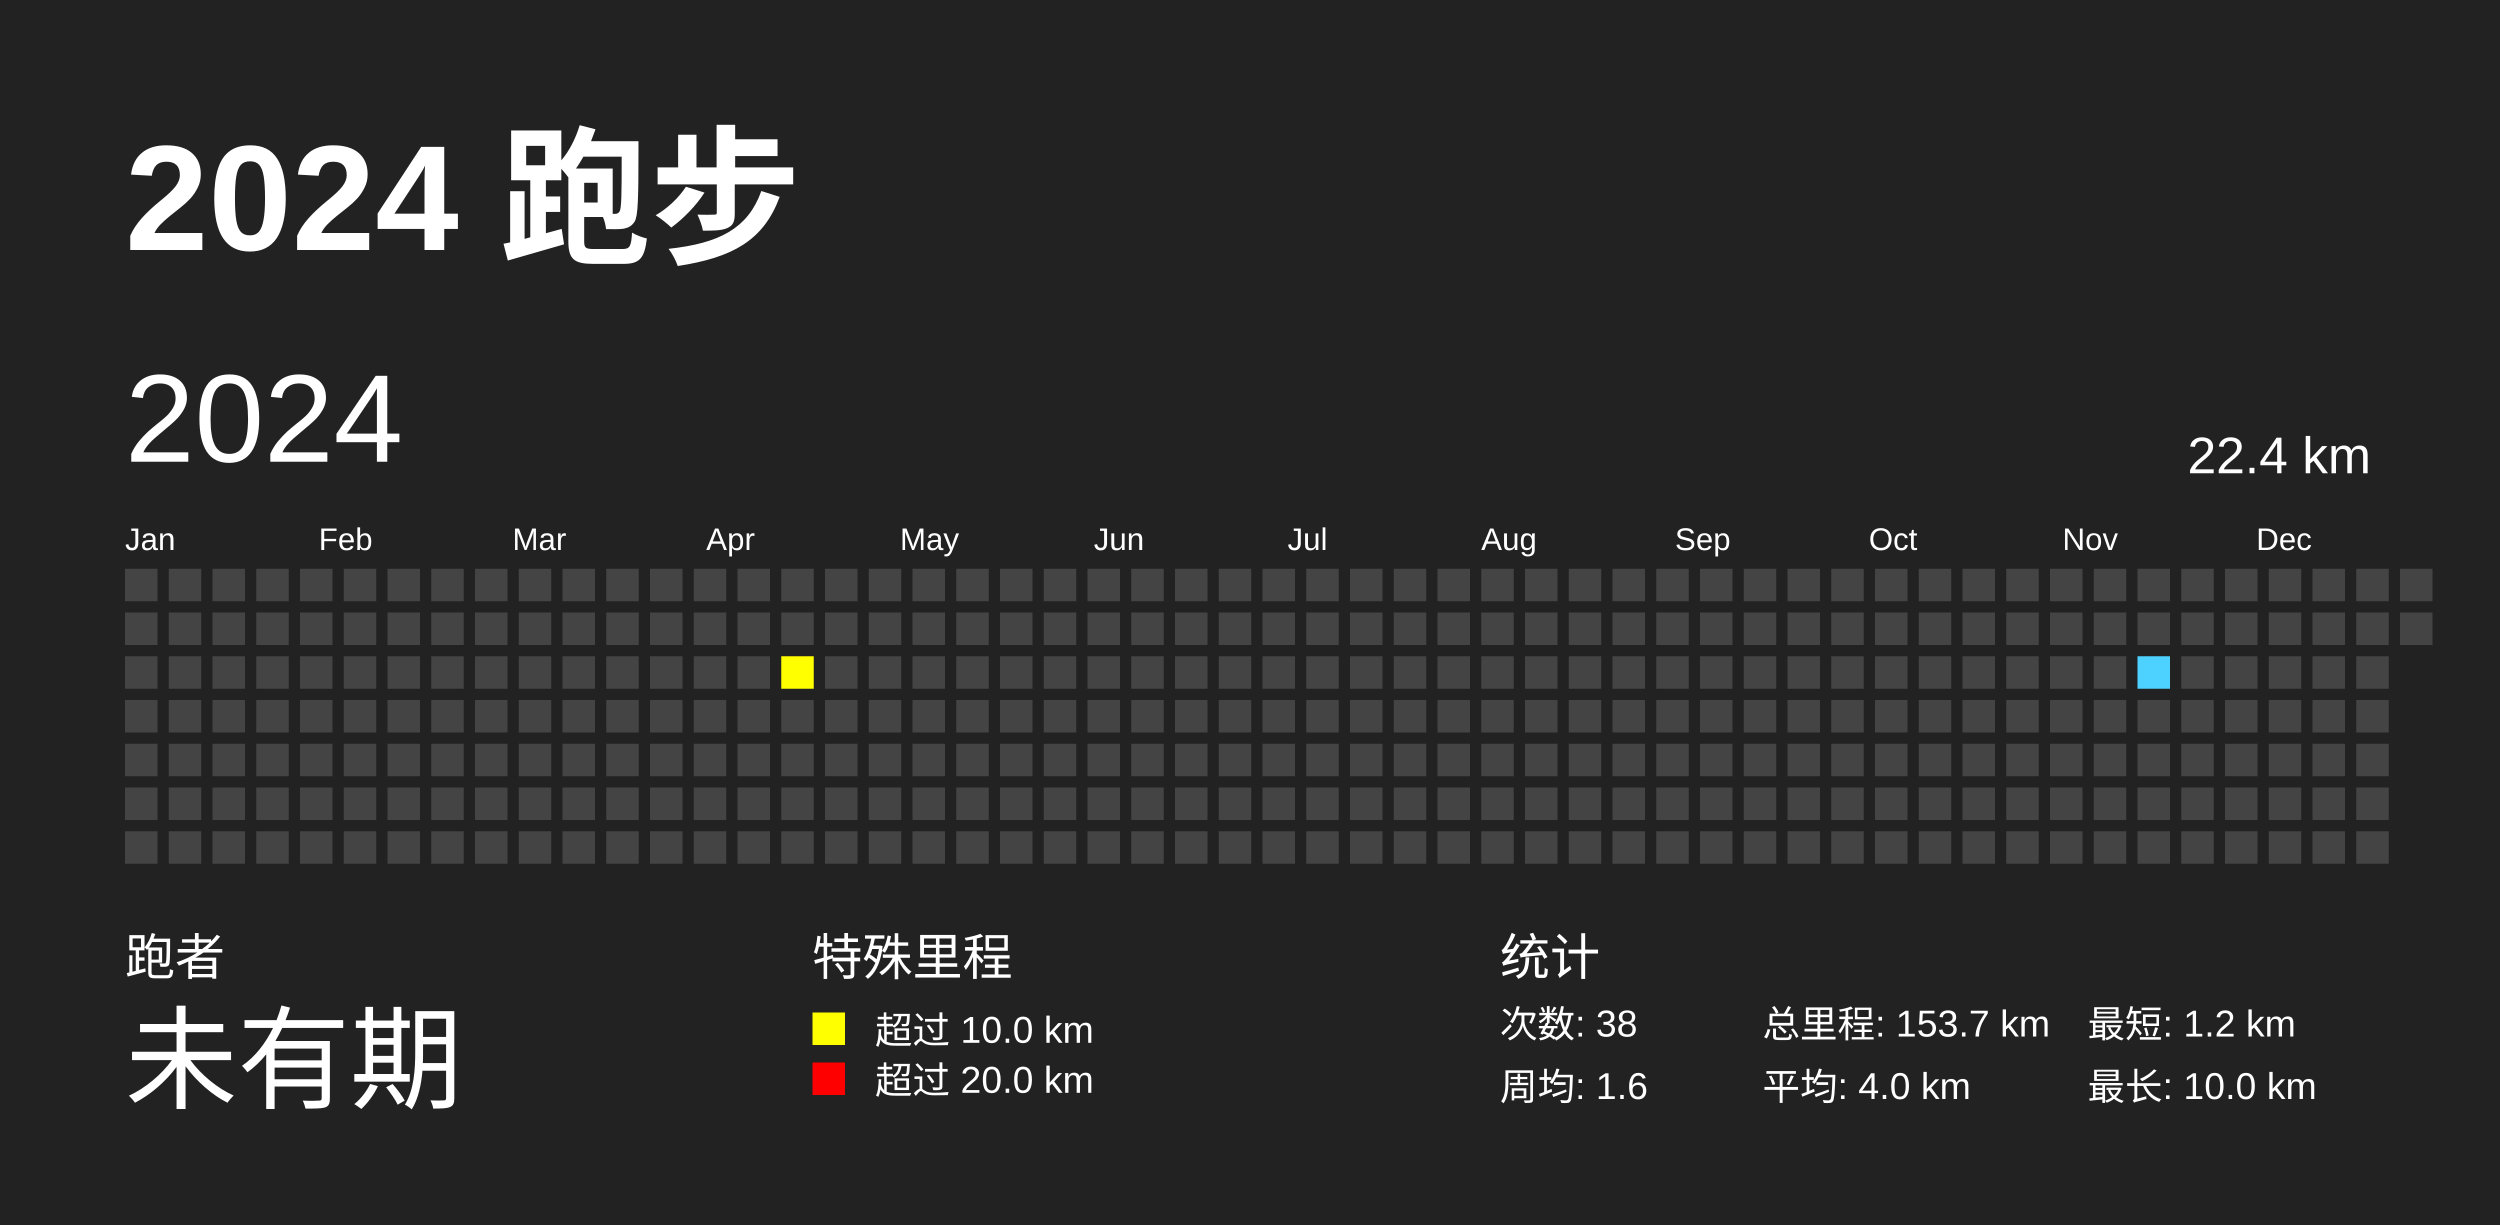
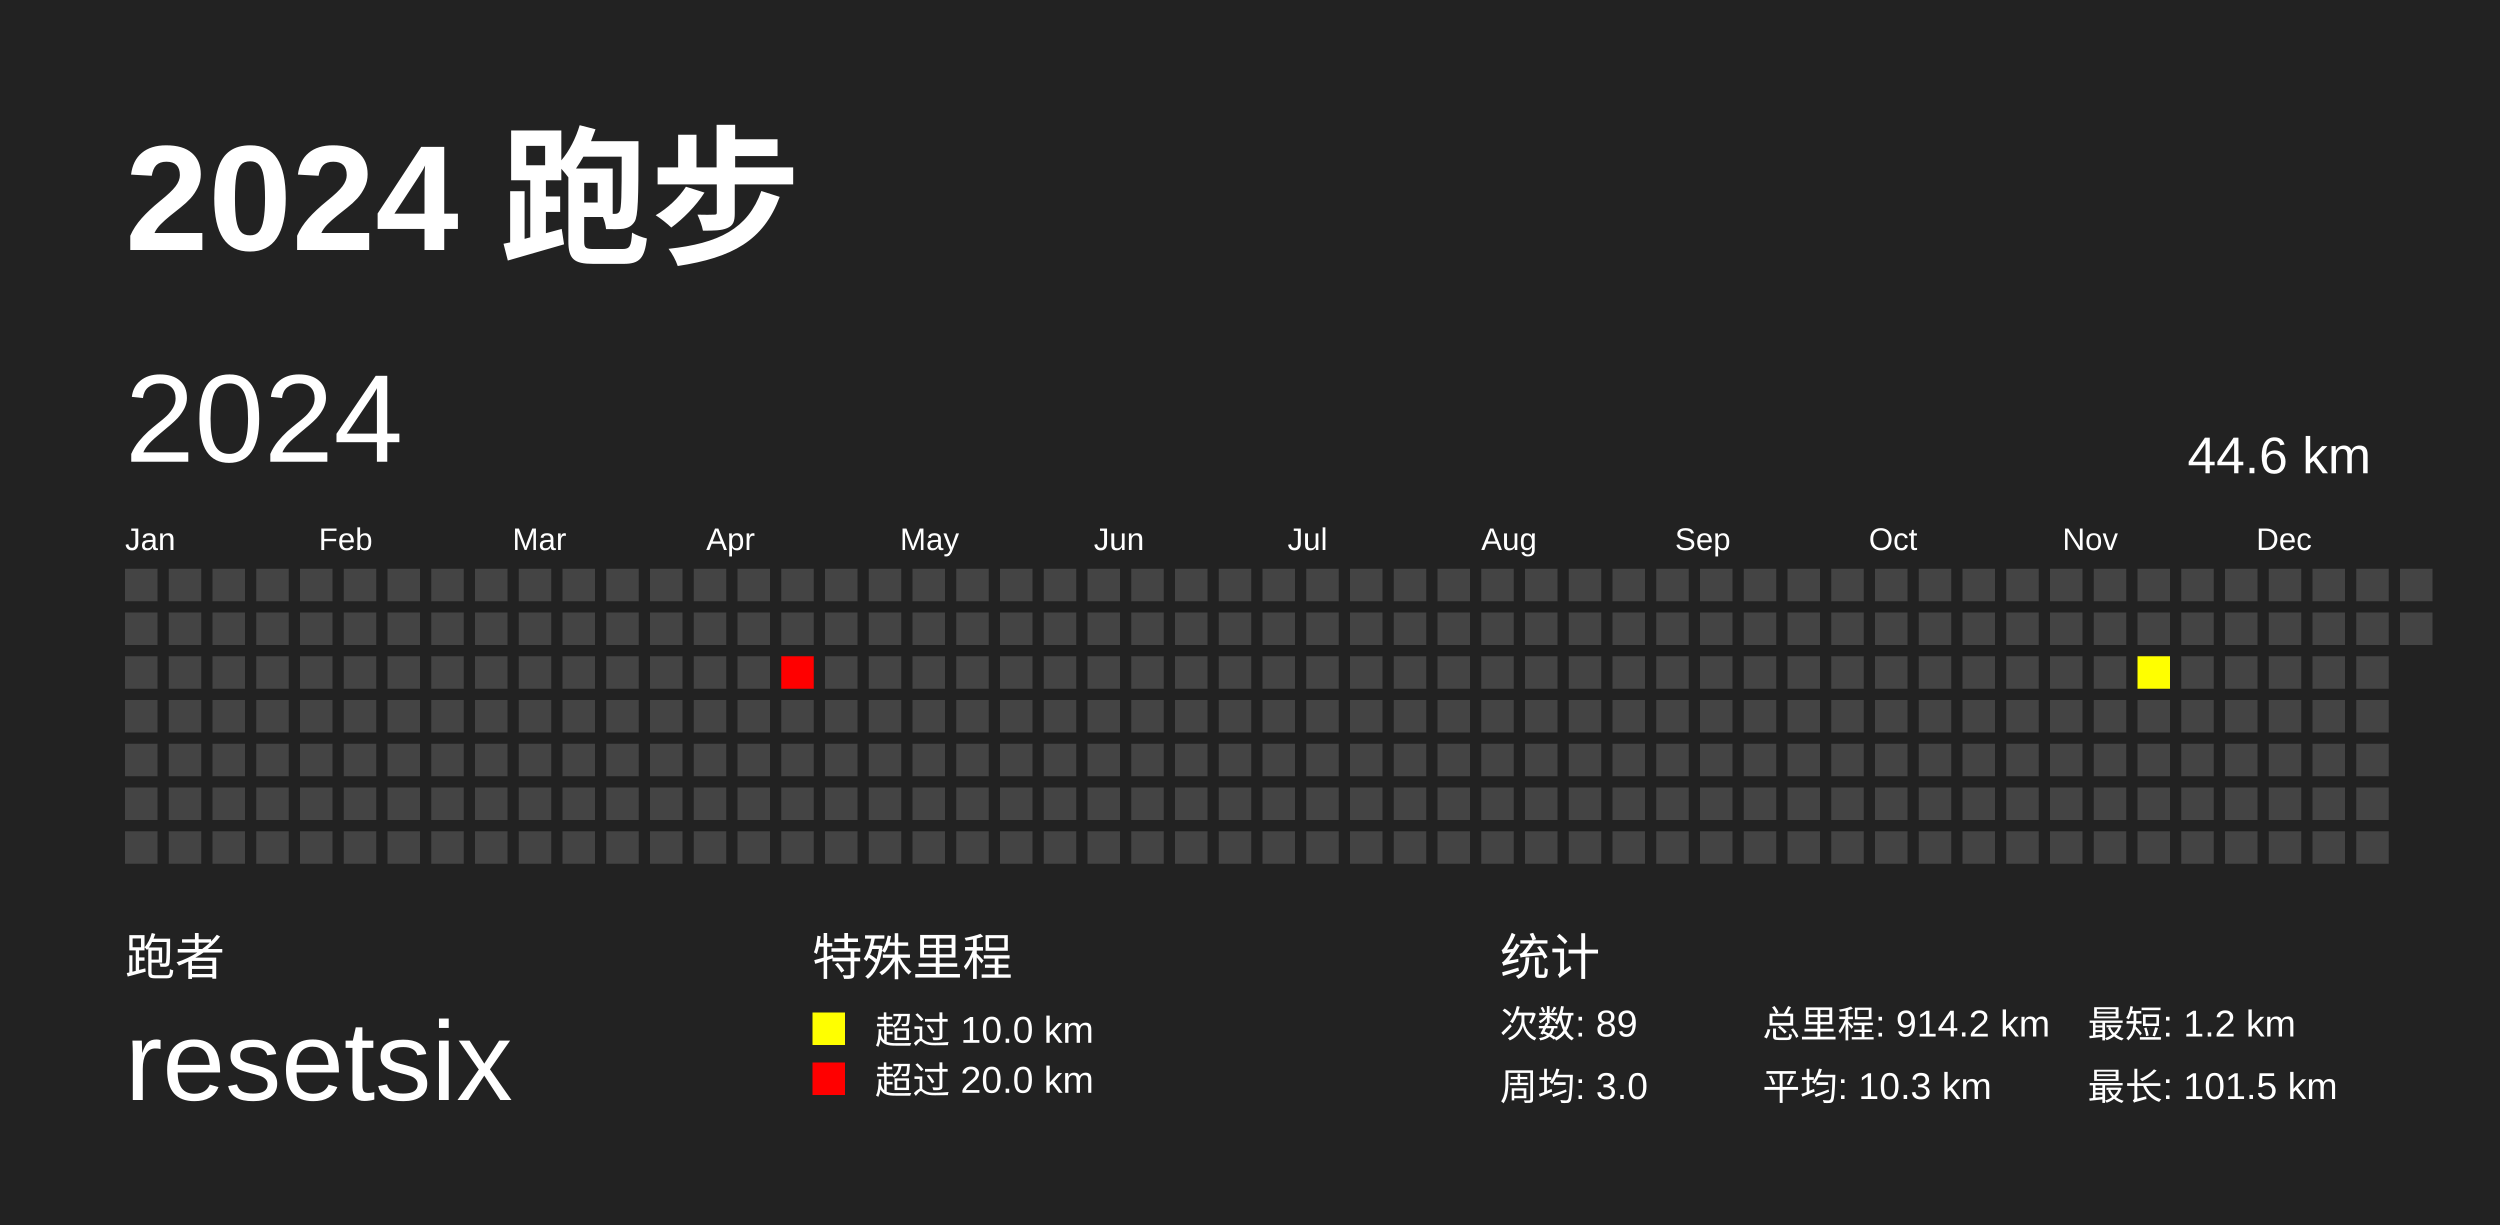
<svg xmlns="http://www.w3.org/2000/svg" baseProfile="full" height="98mm" version="1.1" viewBox="0,0,200,98" width="200mm">
  <defs>
    <pattern height="2" id="indoor-stripe" patternUnits="userSpaceOnUse" width="2">
      <line stroke="white" stroke-opacity="0.45" stroke-width="0.5" x1="0" x2="2" y1="2" y2="0" />
    </pattern>
  </defs>
  <rect fill="#222222" height="98" width="200" x="0" y="0" />
  <text fill="#FFFFFF" style="font-size:12px; font-family:Arial; font-weight:bold;" x="10" y="20">2024 跑步</text>
  <text fill="#FFFFFF" style="font-size:4px; font-family:Arial" x="10" y="78">跑者</text>
-   <text fill="#FFFFFF" style="font-size:9px; font-family:Arial" x="10" y="88">未有期</text>
+   <text fill="#FFFFFF" style="font-size:9px; font-family:Arial" x="10" y="88">resetsix</text>
  <text fill="#FFFFFF" style="font-size:4px; font-family:Arial" x="65" y="78">特殊里程</text>
  <rect fill="yellow" height="2.6" width="2.6" x="65" y="81" />
  <text fill="#FFFFFF" style="font-size:3px; font-family:Arial" x="70" y="83.5">超过 10.0 km</text>
  <rect fill="red" height="2.6" width="2.6" x="65" y="85" />
  <text fill="#FFFFFF" style="font-size:3px; font-family:Arial" x="70" y="87.5">超过 20.0 km</text>
  <text fill="#FFFFFF" style="font-size:4px; font-family:Arial" x="120" y="78">统计</text>
-   <text fill="#FFFFFF" style="font-size:3px; font-family:Arial" x="120" y="83">次数: 38</text>
-   <text fill="#FFFFFF" style="font-size:3px; font-family:Arial" x="120" y="88">周均: 1.6</text>
-   <text fill="#FFFFFF" style="font-size:3px; font-family:Arial" x="141" y="83">总里程: 153.7 km</text>
-   <text fill="#FFFFFF" style="font-size:3px; font-family:Arial" x="141" y="88">平均: 4.0 km</text>
+   <text fill="#FFFFFF" style="font-size:3px; font-family:Arial" x="120" y="83">次数: 89</text>
+   <text fill="#FFFFFF" style="font-size:3px; font-family:Arial" x="120" y="88">周均: 3.0</text>
+   <text fill="#FFFFFF" style="font-size:3px; font-family:Arial" x="141" y="83">总里程: 914.2 km</text>
+   <text fill="#FFFFFF" style="font-size:3px; font-family:Arial" x="141" y="88">平均: 10.3 km</text>
  <text fill="#FFFFFF" style="font-size:3px; font-family:Arial" x="167" y="83">最短: 1.2 km</text>
-   <text fill="#FFFFFF" style="font-size:3px; font-family:Arial" x="167" y="88">最长: 10.0 km</text>
+   <text fill="#FFFFFF" style="font-size:3px; font-family:Arial" x="167" y="88">最长: 101.5 km</text>
  <text dominant-baseline="hanging" fill="#FFFFFF" style="font-size:10.0px; font-family:Arial;" x="10" y="30">2024</text>
-   <text dominant-baseline="hanging" fill="#FFFFFF" style="font-size:4.125px; font-family:Arial;" x="175" y="35">22.4 km</text>
+   <text dominant-baseline="hanging" fill="#FFFFFF" style="font-size:4.125px; font-family:Arial;" x="175" y="35">44.6 km</text>
  <text fill="#FFFFFF" style="font-size:2.5px; font-family:Arial" x="10.0" y="44">Jan</text>
  <text fill="#FFFFFF" style="font-size:2.5px; font-family:Arial" x="25.5" y="44">Feb</text>
  <text fill="#FFFFFF" style="font-size:2.5px; font-family:Arial" x="41.0" y="44">Mar</text>
  <text fill="#FFFFFF" style="font-size:2.5px; font-family:Arial" x="56.5" y="44">Apr</text>
  <text fill="#FFFFFF" style="font-size:2.5px; font-family:Arial" x="72.0" y="44">May</text>
  <text fill="#FFFFFF" style="font-size:2.5px; font-family:Arial" x="87.5" y="44">Jun</text>
  <text fill="#FFFFFF" style="font-size:2.5px; font-family:Arial" x="103.0" y="44">Jul</text>
  <text fill="#FFFFFF" style="font-size:2.5px; font-family:Arial" x="118.5" y="44">Aug</text>
  <text fill="#FFFFFF" style="font-size:2.5px; font-family:Arial" x="134.0" y="44">Sep</text>
  <text fill="#FFFFFF" style="font-size:2.5px; font-family:Arial" x="149.5" y="44">Oct</text>
  <text fill="#FFFFFF" style="font-size:2.5px; font-family:Arial" x="165.0" y="44">Nov</text>
  <text fill="#FFFFFF" style="font-size:2.5px; font-family:Arial" x="180.5" y="44">Dec</text>
  <rect fill="#444444" height="2.6" width="2.6" x="10.0" y="45.5" />
  <rect fill="#444444" height="2.6" width="2.6" x="10.0" y="49.0" />
  <rect fill="#444444" height="2.6" width="2.6" x="10.0" y="52.5" />
  <rect fill="#444444" height="2.6" width="2.6" x="10.0" y="56.0" />
  <rect fill="#444444" height="2.6" width="2.6" x="10.0" y="59.5" />
  <rect fill="#444444" height="2.6" width="2.6" x="10.0" y="63.0" />
  <rect fill="#444444" height="2.6" width="2.6" x="10.0" y="66.5" />
  <rect fill="#444444" height="2.6" width="2.6" x="13.5" y="45.5" />
  <rect fill="#444444" height="2.6" width="2.6" x="13.5" y="49.0" />
  <rect fill="#444444" height="2.6" width="2.6" x="13.5" y="52.5" />
  <rect fill="#444444" height="2.6" width="2.6" x="13.5" y="56.0" />
  <rect fill="#444444" height="2.6" width="2.6" x="13.5" y="59.5" />
  <rect fill="#444444" height="2.6" width="2.6" x="13.5" y="63.0" />
  <rect fill="#444444" height="2.6" width="2.6" x="13.5" y="66.5" />
  <rect fill="#444444" height="2.6" width="2.6" x="17.0" y="45.5" />
  <rect fill="#444444" height="2.6" width="2.6" x="17.0" y="49.0" />
  <rect fill="#444444" height="2.6" width="2.6" x="17.0" y="52.5" />
  <rect fill="#444444" height="2.6" width="2.6" x="17.0" y="56.0" />
  <rect fill="#444444" height="2.6" width="2.6" x="17.0" y="59.5" />
  <rect fill="#444444" height="2.6" width="2.6" x="17.0" y="63.0" />
  <rect fill="#444444" height="2.6" width="2.6" x="17.0" y="66.5" />
  <rect fill="#444444" height="2.6" width="2.6" x="20.5" y="45.5" />
  <rect fill="#444444" height="2.6" width="2.6" x="20.5" y="49.0" />
  <rect fill="#444444" height="2.6" width="2.6" x="20.5" y="52.5" />
  <rect fill="#444444" height="2.6" width="2.6" x="20.5" y="56.0" />
  <rect fill="#444444" height="2.6" width="2.6" x="20.5" y="59.5" />
  <rect fill="#444444" height="2.6" width="2.6" x="20.5" y="63.0" />
  <rect fill="#444444" height="2.6" width="2.6" x="20.5" y="66.5" />
  <rect fill="#444444" height="2.6" width="2.6" x="24.0" y="45.5" />
  <rect fill="#444444" height="2.6" width="2.6" x="24.0" y="49.0" />
  <rect fill="#444444" height="2.6" width="2.6" x="24.0" y="52.5" />
  <rect fill="#444444" height="2.6" width="2.6" x="24.0" y="56.0" />
  <rect fill="#444444" height="2.6" width="2.6" x="24.0" y="59.5" />
  <rect fill="#444444" height="2.6" width="2.6" x="24.0" y="63.0" />
  <rect fill="#444444" height="2.6" width="2.6" x="24.0" y="66.5" />
  <rect fill="#444444" height="2.6" width="2.6" x="27.5" y="45.5" />
  <rect fill="#444444" height="2.6" width="2.6" x="27.5" y="49.0" />
  <rect fill="#444444" height="2.6" width="2.6" x="27.5" y="52.5" />
  <rect fill="#444444" height="2.6" width="2.6" x="27.5" y="56.0" />
  <rect fill="#444444" height="2.6" width="2.6" x="27.5" y="59.5" />
  <rect fill="#444444" height="2.6" width="2.6" x="27.5" y="63.0" />
  <rect fill="#444444" height="2.6" width="2.6" x="27.5" y="66.5" />
  <rect fill="#444444" height="2.6" width="2.6" x="31.0" y="45.5" />
  <rect fill="#444444" height="2.6" width="2.6" x="31.0" y="49.0" />
  <rect fill="#444444" height="2.6" width="2.6" x="31.0" y="52.5" />
  <rect fill="#444444" height="2.6" width="2.6" x="31.0" y="56.0" />
  <rect fill="#444444" height="2.6" width="2.6" x="31.0" y="59.5" />
  <rect fill="#444444" height="2.6" width="2.6" x="31.0" y="63.0" />
  <rect fill="#444444" height="2.6" width="2.6" x="31.0" y="66.5" />
  <rect fill="#444444" height="2.6" width="2.6" x="34.5" y="45.5" />
  <rect fill="#444444" height="2.6" width="2.6" x="34.5" y="49.0" />
  <rect fill="#444444" height="2.6" width="2.6" x="34.5" y="52.5" />
  <rect fill="#444444" height="2.6" width="2.6" x="34.5" y="56.0" />
  <rect fill="#444444" height="2.6" width="2.6" x="34.5" y="59.5" />
  <rect fill="#444444" height="2.6" width="2.6" x="34.5" y="63.0" />
  <rect fill="#444444" height="2.6" width="2.6" x="34.5" y="66.5" />
  <rect fill="#444444" height="2.6" width="2.6" x="38.0" y="45.5" />
  <rect fill="#444444" height="2.6" width="2.6" x="38.0" y="49.0" />
  <rect fill="#444444" height="2.6" width="2.6" x="38.0" y="52.5" />
  <rect fill="#444444" height="2.6" width="2.6" x="38.0" y="56.0" />
  <rect fill="#444444" height="2.6" width="2.6" x="38.0" y="59.5" />
  <rect fill="#444444" height="2.6" width="2.6" x="38.0" y="63.0" />
  <rect fill="#444444" height="2.6" width="2.6" x="38.0" y="66.5" />
  <rect fill="#444444" height="2.6" width="2.6" x="41.5" y="45.5" />
  <rect fill="#444444" height="2.6" width="2.6" x="41.5" y="49.0" />
  <rect fill="#444444" height="2.6" width="2.6" x="41.5" y="52.5" />
  <rect fill="#444444" height="2.6" width="2.6" x="41.5" y="56.0" />
  <rect fill="#444444" height="2.6" width="2.6" x="41.5" y="59.5" />
  <rect fill="#444444" height="2.6" width="2.6" x="41.5" y="63.0" />
  <rect fill="#444444" height="2.6" width="2.6" x="41.5" y="66.5" />
  <rect fill="#444444" height="2.6" width="2.6" x="45.0" y="45.5" />
  <rect fill="#444444" height="2.6" width="2.6" x="45.0" y="49.0" />
  <rect fill="#444444" height="2.6" width="2.6" x="45.0" y="52.5" />
  <rect fill="#444444" height="2.6" width="2.6" x="45.0" y="56.0" />
  <rect fill="#444444" height="2.6" width="2.6" x="45.0" y="59.5" />
  <rect fill="#444444" height="2.6" width="2.6" x="45.0" y="63.0" />
  <rect fill="#444444" height="2.6" width="2.6" x="45.0" y="66.5" />
  <rect fill="#444444" height="2.6" width="2.6" x="48.5" y="45.5" />
  <rect fill="#444444" height="2.6" width="2.6" x="48.5" y="49.0" />
  <rect fill="#444444" height="2.6" width="2.6" x="48.5" y="52.5" />
  <rect fill="#444444" height="2.6" width="2.6" x="48.5" y="56.0" />
  <rect fill="#444444" height="2.6" width="2.6" x="48.5" y="59.5" />
  <rect fill="#444444" height="2.6" width="2.6" x="48.5" y="63.0" />
  <rect fill="#444444" height="2.6" width="2.6" x="48.5" y="66.5" />
  <rect fill="#444444" height="2.6" width="2.6" x="52.0" y="45.5" />
  <rect fill="#444444" height="2.6" width="2.6" x="52.0" y="49.0" />
  <rect fill="#444444" height="2.6" width="2.6" x="52.0" y="52.5" />
  <rect fill="#444444" height="2.6" width="2.6" x="52.0" y="56.0" />
  <rect fill="#444444" height="2.6" width="2.6" x="52.0" y="59.5" />
  <rect fill="#444444" height="2.6" width="2.6" x="52.0" y="63.0" />
  <rect fill="#444444" height="2.6" width="2.6" x="52.0" y="66.5" />
  <rect fill="#444444" height="2.6" width="2.6" x="55.5" y="45.5" />
  <rect fill="#444444" height="2.6" width="2.6" x="55.5" y="49.0" />
  <rect fill="#444444" height="2.6" width="2.6" x="55.5" y="52.5" />
  <rect fill="#444444" height="2.6" width="2.6" x="55.5" y="56.0" />
  <rect fill="#444444" height="2.6" width="2.6" x="55.5" y="59.5" />
  <rect fill="#444444" height="2.6" width="2.6" x="55.5" y="63.0" />
  <rect fill="#444444" height="2.6" width="2.6" x="55.5" y="66.5" />
  <rect fill="#444444" height="2.6" width="2.6" x="59.0" y="45.5" />
  <rect fill="#444444" height="2.6" width="2.6" x="59.0" y="49.0" />
  <rect fill="#444444" height="2.6" width="2.6" x="59.0" y="52.5" />
  <rect fill="#444444" height="2.6" width="2.6" x="59.0" y="56.0" />
  <rect fill="#444444" height="2.6" width="2.6" x="59.0" y="59.5" />
  <rect fill="#444444" height="2.6" width="2.6" x="59.0" y="63.0" />
  <rect fill="#444444" height="2.6" width="2.6" x="59.0" y="66.5" />
  <rect fill="#444444" height="2.6" width="2.6" x="62.5" y="45.5" />
  <rect fill="#444444" height="2.6" width="2.6" x="62.5" y="49.0" />
-   <rect fill="yellow" height="2.6" width="2.6" x="62.5" y="52.5" />
+   <rect fill="red" height="2.6" width="2.6" x="62.5" y="52.5" />
  <rect fill="#444444" height="2.6" width="2.6" x="62.5" y="56.0" />
  <rect fill="#444444" height="2.6" width="2.6" x="62.5" y="59.5" />
  <rect fill="#444444" height="2.6" width="2.6" x="62.5" y="63.0" />
  <rect fill="#444444" height="2.6" width="2.6" x="62.5" y="66.5" />
  <rect fill="#444444" height="2.6" width="2.6" x="66.0" y="45.5" />
  <rect fill="#444444" height="2.6" width="2.6" x="66.0" y="49.0" />
  <rect fill="#444444" height="2.6" width="2.6" x="66.0" y="52.5" />
  <rect fill="#444444" height="2.6" width="2.6" x="66.0" y="56.0" />
  <rect fill="#444444" height="2.6" width="2.6" x="66.0" y="59.5" />
  <rect fill="#444444" height="2.6" width="2.6" x="66.0" y="63.0" />
  <rect fill="#444444" height="2.6" width="2.6" x="66.0" y="66.5" />
  <rect fill="#444444" height="2.6" width="2.6" x="69.5" y="45.5" />
  <rect fill="#444444" height="2.6" width="2.6" x="69.5" y="49.0" />
  <rect fill="#444444" height="2.6" width="2.6" x="69.5" y="52.5" />
  <rect fill="#444444" height="2.6" width="2.6" x="69.5" y="56.0" />
  <rect fill="#444444" height="2.6" width="2.6" x="69.5" y="59.5" />
  <rect fill="#444444" height="2.6" width="2.6" x="69.5" y="63.0" />
  <rect fill="#444444" height="2.6" width="2.6" x="69.5" y="66.5" />
  <rect fill="#444444" height="2.6" width="2.6" x="73.0" y="45.5" />
  <rect fill="#444444" height="2.6" width="2.6" x="73.0" y="49.0" />
  <rect fill="#444444" height="2.6" width="2.6" x="73.0" y="52.5" />
  <rect fill="#444444" height="2.6" width="2.6" x="73.0" y="56.0" />
  <rect fill="#444444" height="2.6" width="2.6" x="73.0" y="59.5" />
  <rect fill="#444444" height="2.6" width="2.6" x="73.0" y="63.0" />
  <rect fill="#444444" height="2.6" width="2.6" x="73.0" y="66.5" />
  <rect fill="#444444" height="2.6" width="2.6" x="76.5" y="45.5" />
  <rect fill="#444444" height="2.6" width="2.6" x="76.5" y="49.0" />
  <rect fill="#444444" height="2.6" width="2.6" x="76.5" y="52.5" />
  <rect fill="#444444" height="2.6" width="2.6" x="76.5" y="56.0" />
  <rect fill="#444444" height="2.6" width="2.6" x="76.5" y="59.5" />
  <rect fill="#444444" height="2.6" width="2.6" x="76.5" y="63.0" />
  <rect fill="#444444" height="2.6" width="2.6" x="76.5" y="66.5" />
  <rect fill="#444444" height="2.6" width="2.6" x="80.0" y="45.5" />
  <rect fill="#444444" height="2.6" width="2.6" x="80.0" y="49.0" />
  <rect fill="#444444" height="2.6" width="2.6" x="80.0" y="52.5" />
  <rect fill="#444444" height="2.6" width="2.6" x="80.0" y="56.0" />
  <rect fill="#444444" height="2.6" width="2.6" x="80.0" y="59.5" />
  <rect fill="#444444" height="2.6" width="2.6" x="80.0" y="63.0" />
  <rect fill="#444444" height="2.6" width="2.6" x="80.0" y="66.5" />
  <rect fill="#444444" height="2.6" width="2.6" x="83.5" y="45.5" />
  <rect fill="#444444" height="2.6" width="2.6" x="83.5" y="49.0" />
  <rect fill="#444444" height="2.6" width="2.6" x="83.5" y="52.5" />
  <rect fill="#444444" height="2.6" width="2.6" x="83.5" y="56.0" />
  <rect fill="#444444" height="2.6" width="2.6" x="83.5" y="59.5" />
  <rect fill="#444444" height="2.6" width="2.6" x="83.5" y="63.0" />
  <rect fill="#444444" height="2.6" width="2.6" x="83.5" y="66.5" />
  <rect fill="#444444" height="2.6" width="2.6" x="87.0" y="45.5" />
  <rect fill="#444444" height="2.6" width="2.6" x="87.0" y="49.0" />
  <rect fill="#444444" height="2.6" width="2.6" x="87.0" y="52.5" />
  <rect fill="#444444" height="2.6" width="2.6" x="87.0" y="56.0" />
  <rect fill="#444444" height="2.6" width="2.6" x="87.0" y="59.5" />
  <rect fill="#444444" height="2.6" width="2.6" x="87.0" y="63.0" />
  <rect fill="#444444" height="2.6" width="2.6" x="87.0" y="66.5" />
  <rect fill="#444444" height="2.6" width="2.6" x="90.5" y="45.5" />
  <rect fill="#444444" height="2.6" width="2.6" x="90.5" y="49.0" />
  <rect fill="#444444" height="2.6" width="2.6" x="90.5" y="52.5" />
  <rect fill="#444444" height="2.6" width="2.6" x="90.5" y="56.0" />
  <rect fill="#444444" height="2.6" width="2.6" x="90.5" y="59.5" />
  <rect fill="#444444" height="2.6" width="2.6" x="90.5" y="63.0" />
  <rect fill="#444444" height="2.6" width="2.6" x="90.5" y="66.5" />
  <rect fill="#444444" height="2.6" width="2.6" x="94.0" y="45.5" />
  <rect fill="#444444" height="2.6" width="2.6" x="94.0" y="49.0" />
  <rect fill="#444444" height="2.6" width="2.6" x="94.0" y="52.5" />
  <rect fill="#444444" height="2.6" width="2.6" x="94.0" y="56.0" />
  <rect fill="#444444" height="2.6" width="2.6" x="94.0" y="59.5" />
  <rect fill="#444444" height="2.6" width="2.6" x="94.0" y="63.0" />
  <rect fill="#444444" height="2.6" width="2.6" x="94.0" y="66.5" />
  <rect fill="#444444" height="2.6" width="2.6" x="97.5" y="45.5" />
  <rect fill="#444444" height="2.6" width="2.6" x="97.5" y="49.0" />
  <rect fill="#444444" height="2.6" width="2.6" x="97.5" y="52.5" />
  <rect fill="#444444" height="2.6" width="2.6" x="97.5" y="56.0" />
  <rect fill="#444444" height="2.6" width="2.6" x="97.5" y="59.5" />
  <rect fill="#444444" height="2.6" width="2.6" x="97.5" y="63.0" />
  <rect fill="#444444" height="2.6" width="2.6" x="97.5" y="66.5" />
  <rect fill="#444444" height="2.6" width="2.6" x="101.0" y="45.5" />
  <rect fill="#444444" height="2.6" width="2.6" x="101.0" y="49.0" />
  <rect fill="#444444" height="2.6" width="2.6" x="101.0" y="52.5" />
  <rect fill="#444444" height="2.6" width="2.6" x="101.0" y="56.0" />
  <rect fill="#444444" height="2.6" width="2.6" x="101.0" y="59.5" />
  <rect fill="#444444" height="2.6" width="2.6" x="101.0" y="63.0" />
  <rect fill="#444444" height="2.6" width="2.6" x="101.0" y="66.5" />
  <rect fill="#444444" height="2.6" width="2.6" x="104.5" y="45.5" />
  <rect fill="#444444" height="2.6" width="2.6" x="104.5" y="49.0" />
  <rect fill="#444444" height="2.6" width="2.6" x="104.5" y="52.5" />
  <rect fill="#444444" height="2.6" width="2.6" x="104.5" y="56.0" />
  <rect fill="#444444" height="2.6" width="2.6" x="104.5" y="59.5" />
  <rect fill="#444444" height="2.6" width="2.6" x="104.5" y="63.0" />
  <rect fill="#444444" height="2.6" width="2.6" x="104.5" y="66.5" />
  <rect fill="#444444" height="2.6" width="2.6" x="108.0" y="45.5" />
  <rect fill="#444444" height="2.6" width="2.6" x="108.0" y="49.0" />
  <rect fill="#444444" height="2.6" width="2.6" x="108.0" y="52.5" />
  <rect fill="#444444" height="2.6" width="2.6" x="108.0" y="56.0" />
  <rect fill="#444444" height="2.6" width="2.6" x="108.0" y="59.5" />
  <rect fill="#444444" height="2.6" width="2.6" x="108.0" y="63.0" />
  <rect fill="#444444" height="2.6" width="2.6" x="108.0" y="66.5" />
  <rect fill="#444444" height="2.6" width="2.6" x="111.5" y="45.5" />
  <rect fill="#444444" height="2.6" width="2.6" x="111.5" y="49.0" />
  <rect fill="#444444" height="2.6" width="2.6" x="111.5" y="52.5" />
  <rect fill="#444444" height="2.6" width="2.6" x="111.5" y="56.0" />
  <rect fill="#444444" height="2.6" width="2.6" x="111.5" y="59.5" />
  <rect fill="#444444" height="2.6" width="2.6" x="111.5" y="63.0" />
  <rect fill="#444444" height="2.6" width="2.6" x="111.5" y="66.5" />
  <rect fill="#444444" height="2.6" width="2.6" x="115.0" y="45.5" />
  <rect fill="#444444" height="2.6" width="2.6" x="115.0" y="49.0" />
  <rect fill="#444444" height="2.6" width="2.6" x="115.0" y="52.5" />
  <rect fill="#444444" height="2.6" width="2.6" x="115.0" y="56.0" />
  <rect fill="#444444" height="2.6" width="2.6" x="115.0" y="59.5" />
  <rect fill="#444444" height="2.6" width="2.6" x="115.0" y="63.0" />
  <rect fill="#444444" height="2.6" width="2.6" x="115.0" y="66.5" />
  <rect fill="#444444" height="2.6" width="2.6" x="118.5" y="45.5" />
  <rect fill="#444444" height="2.6" width="2.6" x="118.5" y="49.0" />
  <rect fill="#444444" height="2.6" width="2.6" x="118.5" y="52.5" />
  <rect fill="#444444" height="2.6" width="2.6" x="118.5" y="56.0" />
  <rect fill="#444444" height="2.6" width="2.6" x="118.5" y="59.5" />
  <rect fill="#444444" height="2.6" width="2.6" x="118.5" y="63.0" />
  <rect fill="#444444" height="2.6" width="2.6" x="118.5" y="66.5" />
  <rect fill="#444444" height="2.6" width="2.6" x="122.0" y="45.5" />
  <rect fill="#444444" height="2.6" width="2.6" x="122.0" y="49.0" />
  <rect fill="#444444" height="2.6" width="2.6" x="122.0" y="52.5" />
  <rect fill="#444444" height="2.6" width="2.6" x="122.0" y="56.0" />
  <rect fill="#444444" height="2.6" width="2.6" x="122.0" y="59.5" />
  <rect fill="#444444" height="2.6" width="2.6" x="122.0" y="63.0" />
  <rect fill="#444444" height="2.6" width="2.6" x="122.0" y="66.5" />
  <rect fill="#444444" height="2.6" width="2.6" x="125.5" y="45.5" />
  <rect fill="#444444" height="2.6" width="2.6" x="125.5" y="49.0" />
  <rect fill="#444444" height="2.6" width="2.6" x="125.5" y="52.5" />
  <rect fill="#444444" height="2.6" width="2.6" x="125.5" y="56.0" />
  <rect fill="#444444" height="2.6" width="2.6" x="125.5" y="59.5" />
  <rect fill="#444444" height="2.6" width="2.6" x="125.5" y="63.0" />
  <rect fill="#444444" height="2.6" width="2.6" x="125.5" y="66.5" />
  <rect fill="#444444" height="2.6" width="2.6" x="129.0" y="45.5" />
  <rect fill="#444444" height="2.6" width="2.6" x="129.0" y="49.0" />
  <rect fill="#444444" height="2.6" width="2.6" x="129.0" y="52.5" />
  <rect fill="#444444" height="2.6" width="2.6" x="129.0" y="56.0" />
  <rect fill="#444444" height="2.6" width="2.6" x="129.0" y="59.5" />
  <rect fill="#444444" height="2.6" width="2.6" x="129.0" y="63.0" />
  <rect fill="#444444" height="2.6" width="2.6" x="129.0" y="66.5" />
  <rect fill="#444444" height="2.6" width="2.6" x="132.5" y="45.5" />
  <rect fill="#444444" height="2.6" width="2.6" x="132.5" y="49.0" />
  <rect fill="#444444" height="2.6" width="2.6" x="132.5" y="52.5" />
  <rect fill="#444444" height="2.6" width="2.6" x="132.5" y="56.0" />
  <rect fill="#444444" height="2.6" width="2.6" x="132.5" y="59.5" />
  <rect fill="#444444" height="2.6" width="2.6" x="132.5" y="63.0" />
  <rect fill="#444444" height="2.6" width="2.6" x="132.5" y="66.5" />
  <rect fill="#444444" height="2.6" width="2.6" x="136.0" y="45.5" />
  <rect fill="#444444" height="2.6" width="2.6" x="136.0" y="49.0" />
  <rect fill="#444444" height="2.6" width="2.6" x="136.0" y="52.5" />
  <rect fill="#444444" height="2.6" width="2.6" x="136.0" y="56.0" />
  <rect fill="#444444" height="2.6" width="2.6" x="136.0" y="59.5" />
  <rect fill="#444444" height="2.6" width="2.6" x="136.0" y="63.0" />
  <rect fill="#444444" height="2.6" width="2.6" x="136.0" y="66.5" />
  <rect fill="#444444" height="2.6" width="2.6" x="139.5" y="45.5" />
  <rect fill="#444444" height="2.6" width="2.6" x="139.5" y="49.0" />
  <rect fill="#444444" height="2.6" width="2.6" x="139.5" y="52.5" />
  <rect fill="#444444" height="2.6" width="2.6" x="139.5" y="56.0" />
  <rect fill="#444444" height="2.6" width="2.6" x="139.5" y="59.5" />
  <rect fill="#444444" height="2.6" width="2.6" x="139.5" y="63.0" />
  <rect fill="#444444" height="2.6" width="2.6" x="139.5" y="66.5" />
  <rect fill="#444444" height="2.6" width="2.6" x="143.0" y="45.5" />
  <rect fill="#444444" height="2.6" width="2.6" x="143.0" y="49.0" />
  <rect fill="#444444" height="2.6" width="2.6" x="143.0" y="52.5" />
  <rect fill="#444444" height="2.6" width="2.6" x="143.0" y="56.0" />
  <rect fill="#444444" height="2.6" width="2.6" x="143.0" y="59.5" />
  <rect fill="#444444" height="2.6" width="2.6" x="143.0" y="63.0" />
  <rect fill="#444444" height="2.6" width="2.6" x="143.0" y="66.5" />
  <rect fill="#444444" height="2.6" width="2.6" x="146.5" y="45.5" />
  <rect fill="#444444" height="2.6" width="2.6" x="146.5" y="49.0" />
  <rect fill="#444444" height="2.6" width="2.6" x="146.5" y="52.5" />
  <rect fill="#444444" height="2.6" width="2.6" x="146.5" y="56.0" />
  <rect fill="#444444" height="2.6" width="2.6" x="146.5" y="59.5" />
  <rect fill="#444444" height="2.6" width="2.6" x="146.5" y="63.0" />
  <rect fill="#444444" height="2.6" width="2.6" x="146.5" y="66.5" />
  <rect fill="#444444" height="2.6" width="2.6" x="150.0" y="45.5" />
  <rect fill="#444444" height="2.6" width="2.6" x="150.0" y="49.0" />
  <rect fill="#444444" height="2.6" width="2.6" x="150.0" y="52.5" />
  <rect fill="#444444" height="2.6" width="2.6" x="150.0" y="56.0" />
  <rect fill="#444444" height="2.6" width="2.6" x="150.0" y="59.5" />
  <rect fill="#444444" height="2.6" width="2.6" x="150.0" y="63.0" />
  <rect fill="#444444" height="2.6" width="2.6" x="150.0" y="66.5" />
  <rect fill="#444444" height="2.6" width="2.6" x="153.5" y="45.5" />
  <rect fill="#444444" height="2.6" width="2.6" x="153.5" y="49.0" />
  <rect fill="#444444" height="2.6" width="2.6" x="153.5" y="52.5" />
  <rect fill="#444444" height="2.6" width="2.6" x="153.5" y="56.0" />
  <rect fill="#444444" height="2.6" width="2.6" x="153.5" y="59.5" />
  <rect fill="#444444" height="2.6" width="2.6" x="153.5" y="63.0" />
  <rect fill="#444444" height="2.6" width="2.6" x="153.5" y="66.5" />
  <rect fill="#444444" height="2.6" width="2.6" x="157.0" y="45.5" />
  <rect fill="#444444" height="2.6" width="2.6" x="157.0" y="49.0" />
  <rect fill="#444444" height="2.6" width="2.6" x="157.0" y="52.5" />
  <rect fill="#444444" height="2.6" width="2.6" x="157.0" y="56.0" />
  <rect fill="#444444" height="2.6" width="2.6" x="157.0" y="59.5" />
  <rect fill="#444444" height="2.6" width="2.6" x="157.0" y="63.0" />
  <rect fill="#444444" height="2.6" width="2.6" x="157.0" y="66.5" />
  <rect fill="#444444" height="2.6" width="2.6" x="160.5" y="45.5" />
  <rect fill="#444444" height="2.6" width="2.6" x="160.5" y="49.0" />
  <rect fill="#444444" height="2.6" width="2.6" x="160.5" y="52.5" />
  <rect fill="#444444" height="2.6" width="2.6" x="160.5" y="56.0" />
  <rect fill="#444444" height="2.6" width="2.6" x="160.5" y="59.5" />
  <rect fill="#444444" height="2.6" width="2.6" x="160.5" y="63.0" />
  <rect fill="#444444" height="2.6" width="2.6" x="160.5" y="66.5" />
  <rect fill="#444444" height="2.6" width="2.6" x="164.0" y="45.5" />
  <rect fill="#444444" height="2.6" width="2.6" x="164.0" y="49.0" />
  <rect fill="#444444" height="2.6" width="2.6" x="164.0" y="52.5" />
  <rect fill="#444444" height="2.6" width="2.6" x="164.0" y="56.0" />
  <rect fill="#444444" height="2.6" width="2.6" x="164.0" y="59.5" />
  <rect fill="#444444" height="2.6" width="2.6" x="164.0" y="63.0" />
  <rect fill="#444444" height="2.6" width="2.6" x="164.0" y="66.5" />
  <rect fill="#444444" height="2.6" width="2.6" x="167.5" y="45.5" />
  <rect fill="#444444" height="2.6" width="2.6" x="167.5" y="49.0" />
  <rect fill="#444444" height="2.6" width="2.6" x="167.5" y="52.5" />
  <rect fill="#444444" height="2.6" width="2.6" x="167.5" y="56.0" />
  <rect fill="#444444" height="2.6" width="2.6" x="167.5" y="59.5" />
  <rect fill="#444444" height="2.6" width="2.6" x="167.5" y="63.0" />
  <rect fill="#444444" height="2.6" width="2.6" x="167.5" y="66.5" />
  <rect fill="#444444" height="2.6" width="2.6" x="171.0" y="45.5" />
  <rect fill="#444444" height="2.6" width="2.6" x="171.0" y="49.0" />
-   <rect fill="#4DD2FF" height="2.6" width="2.6" x="171.0" y="52.5" />
+   <rect fill="yellow" height="2.6" width="2.6" x="171.0" y="52.5" />
  <rect fill="#444444" height="2.6" width="2.6" x="171.0" y="56.0" />
  <rect fill="#444444" height="2.6" width="2.6" x="171.0" y="59.5" />
  <rect fill="#444444" height="2.6" width="2.6" x="171.0" y="63.0" />
  <rect fill="#444444" height="2.6" width="2.6" x="171.0" y="66.5" />
  <rect fill="#444444" height="2.6" width="2.6" x="174.5" y="45.5" />
  <rect fill="#444444" height="2.6" width="2.6" x="174.5" y="49.0" />
  <rect fill="#444444" height="2.6" width="2.6" x="174.5" y="52.5" />
  <rect fill="#444444" height="2.6" width="2.6" x="174.5" y="56.0" />
  <rect fill="#444444" height="2.6" width="2.6" x="174.5" y="59.5" />
  <rect fill="#444444" height="2.6" width="2.6" x="174.5" y="63.0" />
  <rect fill="#444444" height="2.6" width="2.6" x="174.5" y="66.5" />
  <rect fill="#444444" height="2.6" width="2.6" x="178.0" y="45.5" />
  <rect fill="#444444" height="2.6" width="2.6" x="178.0" y="49.0" />
  <rect fill="#444444" height="2.6" width="2.6" x="178.0" y="52.5" />
  <rect fill="#444444" height="2.6" width="2.6" x="178.0" y="56.0" />
  <rect fill="#444444" height="2.6" width="2.6" x="178.0" y="59.5" />
  <rect fill="#444444" height="2.6" width="2.6" x="178.0" y="63.0" />
  <rect fill="#444444" height="2.6" width="2.6" x="178.0" y="66.5" />
  <rect fill="#444444" height="2.6" width="2.6" x="181.5" y="45.5" />
  <rect fill="#444444" height="2.6" width="2.6" x="181.5" y="49.0" />
  <rect fill="#444444" height="2.6" width="2.6" x="181.5" y="52.5" />
  <rect fill="#444444" height="2.6" width="2.6" x="181.5" y="56.0" />
  <rect fill="#444444" height="2.6" width="2.6" x="181.5" y="59.5" />
  <rect fill="#444444" height="2.6" width="2.6" x="181.5" y="63.0" />
  <rect fill="#444444" height="2.6" width="2.6" x="181.5" y="66.5" />
  <rect fill="#444444" height="2.6" width="2.6" x="185.0" y="45.5" />
  <rect fill="#444444" height="2.6" width="2.6" x="185.0" y="49.0" />
  <rect fill="#444444" height="2.6" width="2.6" x="185.0" y="52.5" />
  <rect fill="#444444" height="2.6" width="2.6" x="185.0" y="56.0" />
  <rect fill="#444444" height="2.6" width="2.6" x="185.0" y="59.5" />
  <rect fill="#444444" height="2.6" width="2.6" x="185.0" y="63.0" />
  <rect fill="#444444" height="2.6" width="2.6" x="185.0" y="66.5" />
  <rect fill="#444444" height="2.6" width="2.6" x="188.5" y="45.5" />
  <rect fill="#444444" height="2.6" width="2.6" x="188.5" y="49.0" />
  <rect fill="#444444" height="2.6" width="2.6" x="188.5" y="52.5" />
  <rect fill="#444444" height="2.6" width="2.6" x="188.5" y="56.0" />
  <rect fill="#444444" height="2.6" width="2.6" x="188.5" y="59.5" />
  <rect fill="#444444" height="2.6" width="2.6" x="188.5" y="63.0" />
  <rect fill="#444444" height="2.6" width="2.6" x="188.5" y="66.5" />
  <rect fill="#444444" height="2.6" width="2.6" x="192.0" y="45.5" />
  <rect fill="#444444" height="2.6" width="2.6" x="192.0" y="49.0" />
</svg>
